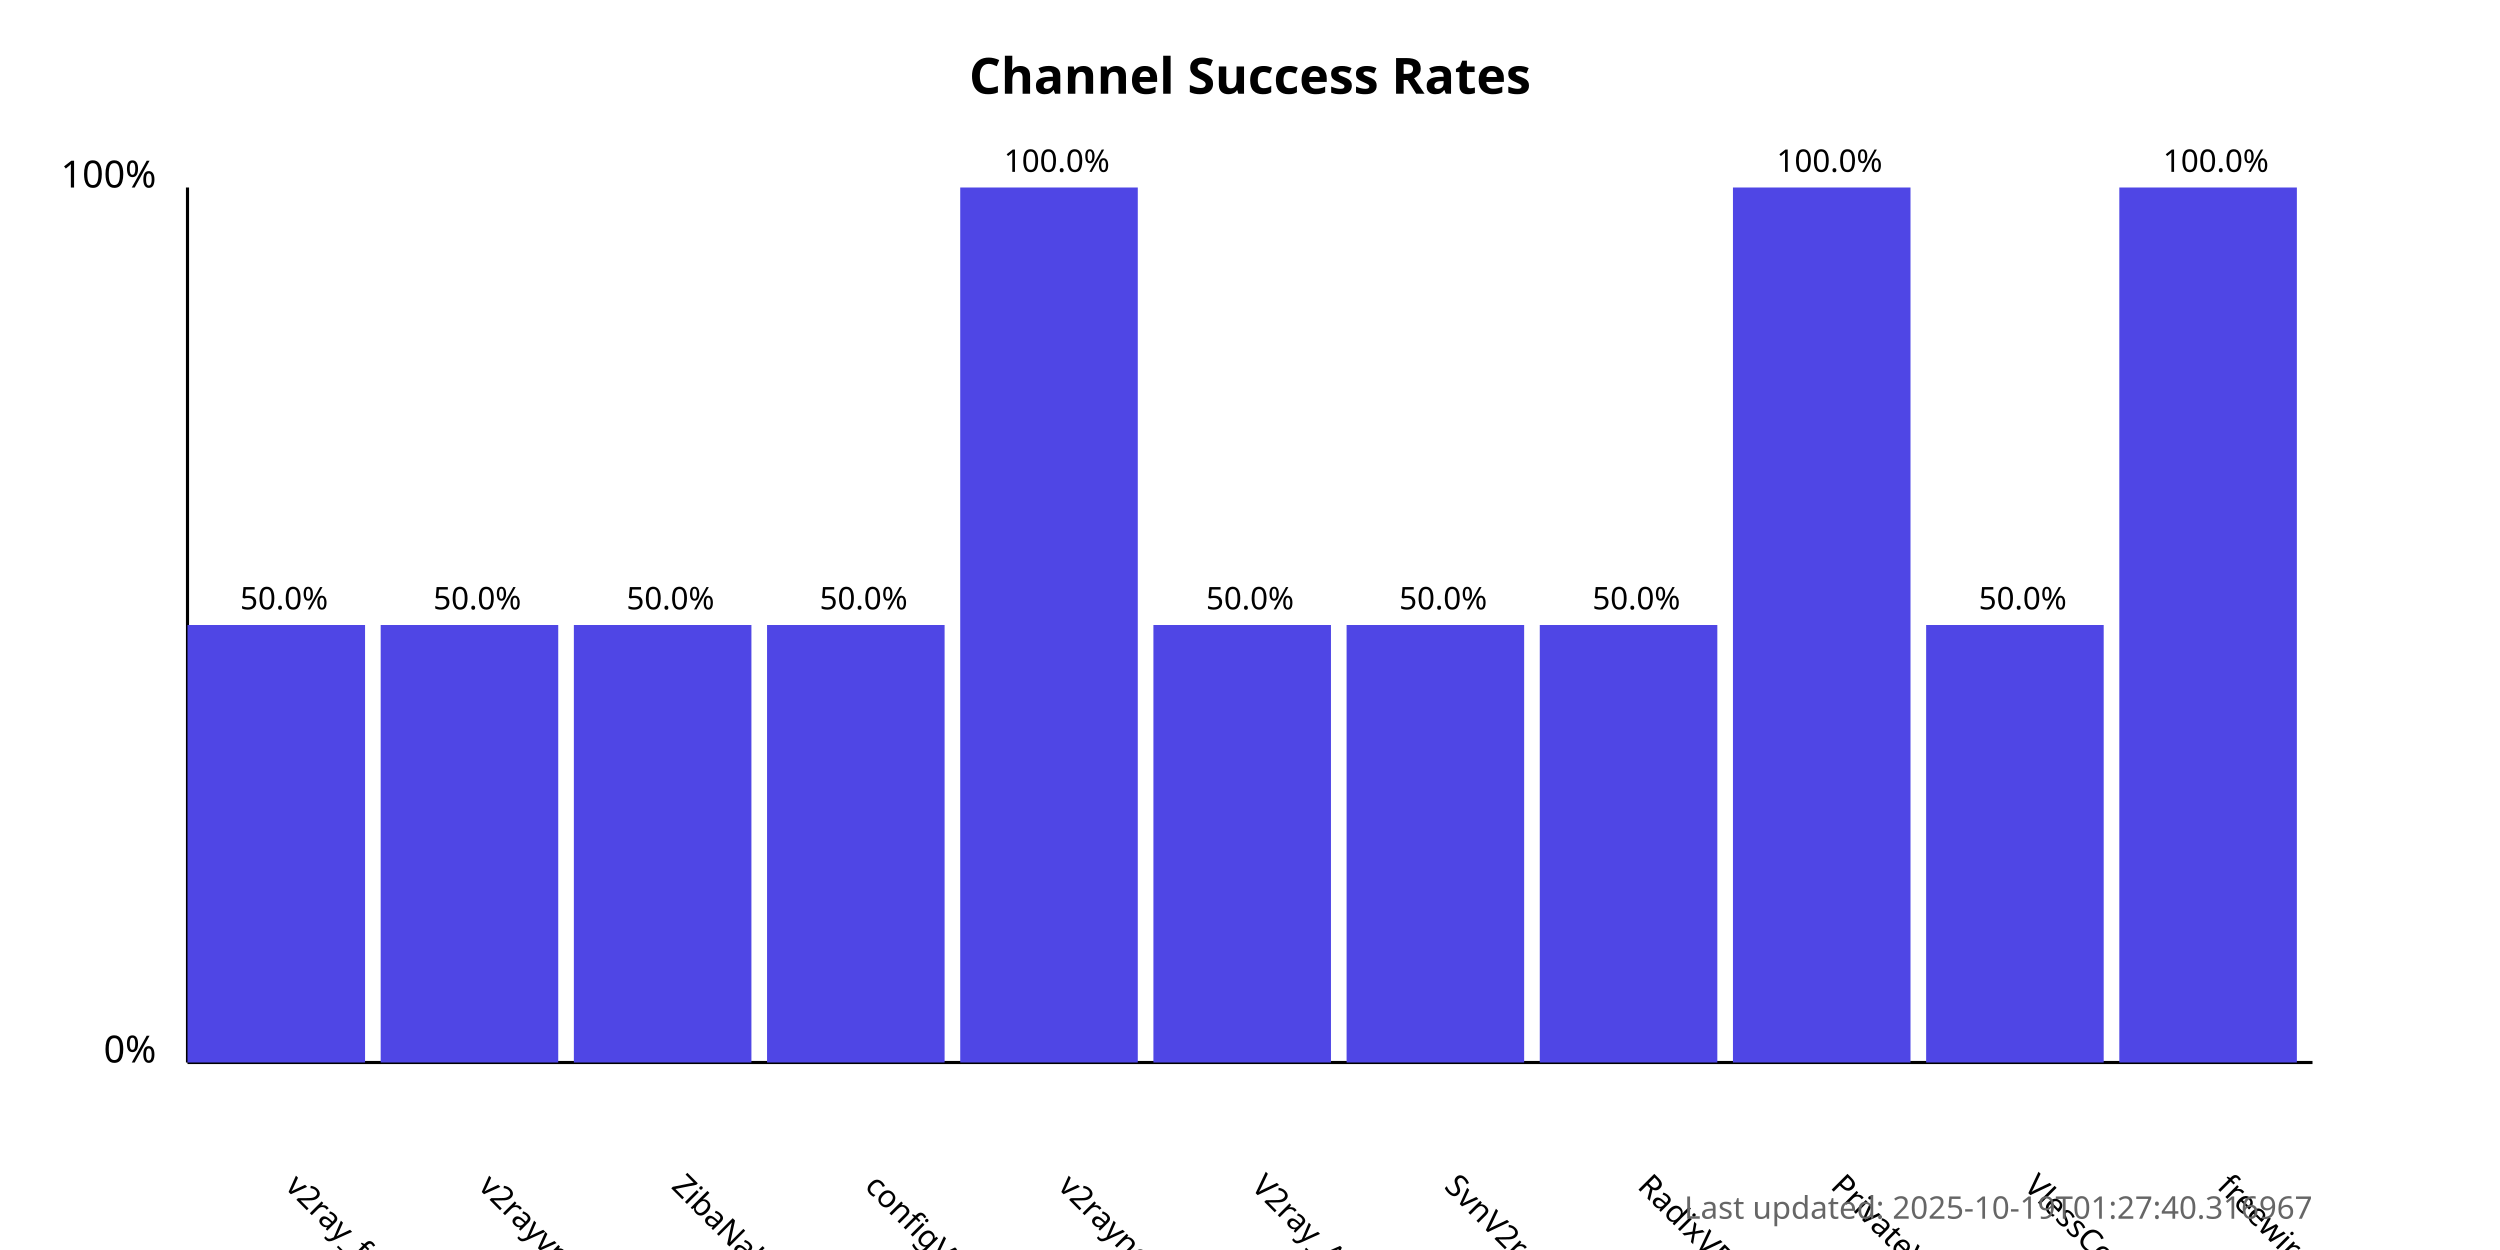
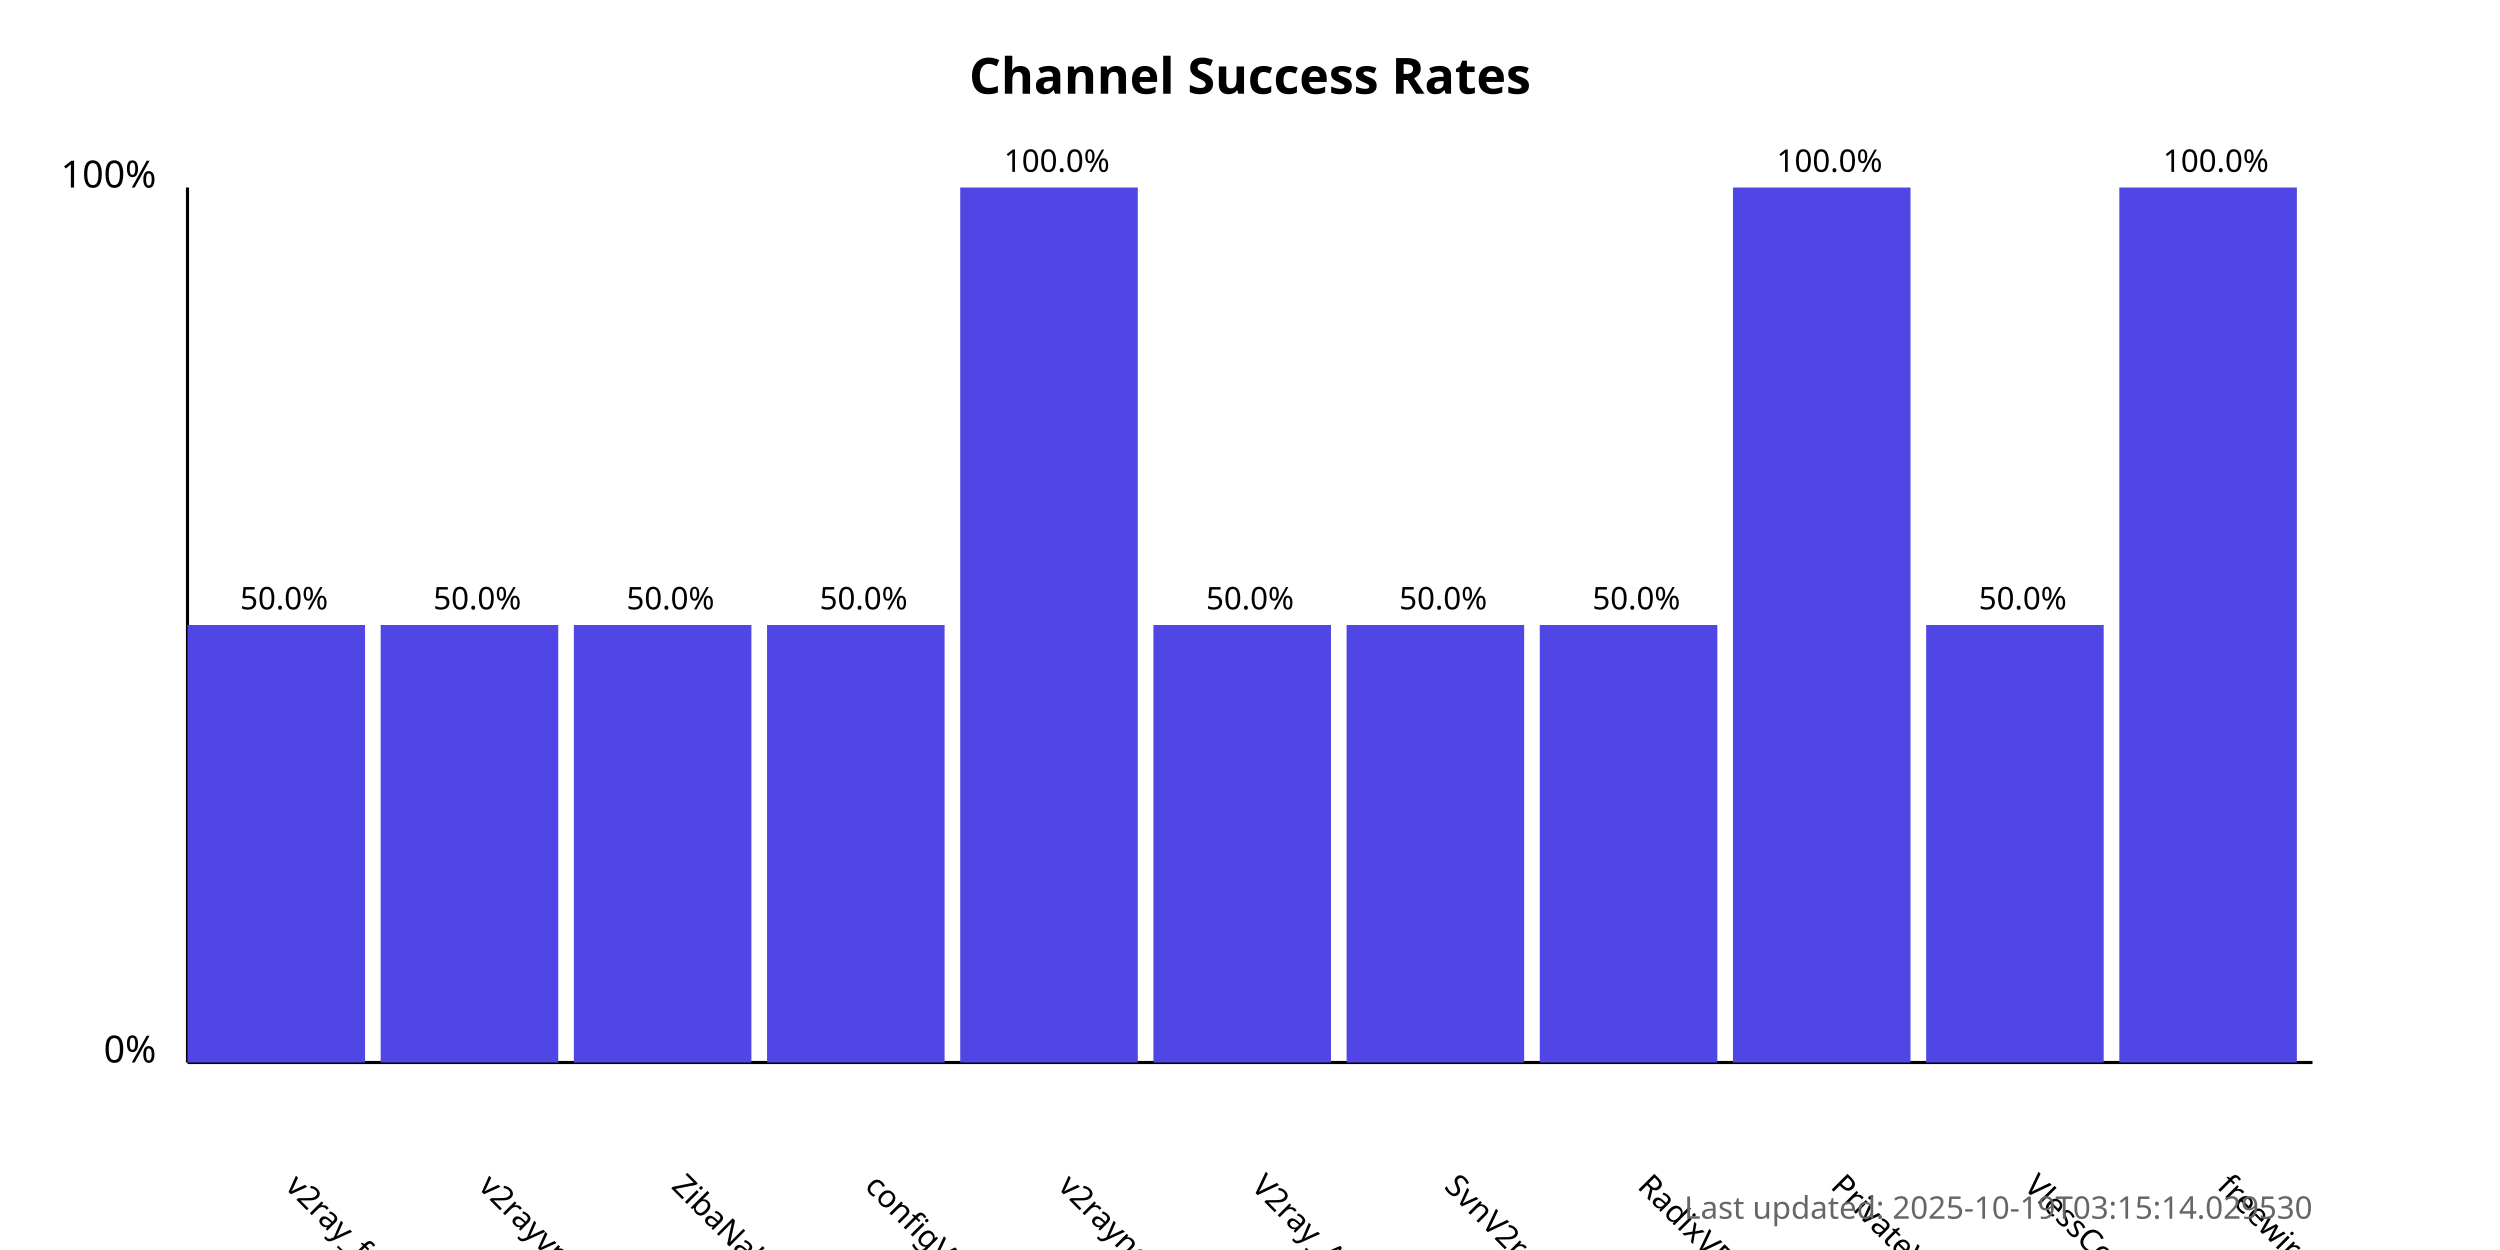
<svg xmlns="http://www.w3.org/2000/svg" width="800" height="400">
  <style>
            .chart-title { font: bold 16px sans-serif; }
            .axis-label { font: 12px sans-serif; }
            .tick-label { font: 10px sans-serif; }
            .bar { fill: #4f46e5; }
            .bar:hover { fill: #6366f1; }
            .timestamp { font: 10px sans-serif; fill: #666; }
        </style>
  <text x="400.0" y="30" text-anchor="middle" class="chart-title">
            Channel Success Rates
        </text>
  <line x1="60" y1="340" x2="60" y2="60" stroke="black" stroke-width="1" />
  <line x1="60" y1="340" x2="740" y2="340" stroke="black" stroke-width="1" />
  <text x="50" y="340" text-anchor="end" class="axis-label">0%</text>
  <text x="50" y="60" text-anchor="end" class="axis-label">100%</text>
  <g>
    <rect x="60" y="200.0" width="56.818" height="140.0" class="bar" />
    <text x="90.909" y="380" transform="rotate(45, 90.90909, 380)" text-anchor="start" class="tick-label">
                v2ray_free_conf
            </text>
    <text x="90.909" y="195.0" text-anchor="middle" class="tick-label">
                50.0%
            </text>
  </g>
  <g>
    <rect x="121.818" y="200.0" width="56.818" height="140.0" class="bar" />
    <text x="152.727" y="380" transform="rotate(45, 152.7273, 380)" text-anchor="start" class="tick-label">
                v2rayvpno
            </text>
    <text x="152.727" y="195.0" text-anchor="middle" class="tick-label">
                50.0%
            </text>
  </g>
  <g>
    <rect x="183.636" y="200.0" width="56.818" height="140.0" class="bar" />
    <text x="214.545" y="380" transform="rotate(45, 214.5455, 380)" text-anchor="start" class="tick-label">
                ZibaNabz
            </text>
    <text x="214.545" y="195.0" text-anchor="middle" class="tick-label">
                50.0%
            </text>
  </g>
  <g>
    <rect x="245.455" y="200.0" width="56.818" height="140.0" class="bar" />
    <text x="276.364" y="380" transform="rotate(45, 276.3636, 380)" text-anchor="start" class="tick-label">
                configV2rayForFree
            </text>
    <text x="276.364" y="195.0" text-anchor="middle" class="tick-label">
                50.0%
            </text>
  </g>
  <g>
    <rect x="307.273" y="60.0" width="56.818" height="280.0" class="bar" />
    <text x="338.182" y="380" transform="rotate(45, 338.1818, 380)" text-anchor="start" class="tick-label">
                v2rayngvpn
            </text>
    <text x="338.182" y="55.0" text-anchor="middle" class="tick-label">
                100.0%
            </text>
  </g>
  <g>
    <rect x="369.091" y="200.0" width="56.818" height="140.0" class="bar" />
    <text x="400.0" y="380" transform="rotate(45, 400.0, 380)" text-anchor="start" class="tick-label">
                V2ray_Alpha
            </text>
    <text x="400.0" y="195.0" text-anchor="middle" class="tick-label">
                50.0%
            </text>
  </g>
  <g>
    <rect x="430.909" y="200.0" width="56.818" height="140.0" class="bar" />
    <text x="461.818" y="380" transform="rotate(45, 461.8182, 380)" text-anchor="start" class="tick-label">
                SvnV2ray
            </text>
    <text x="461.818" y="195.0" text-anchor="middle" class="tick-label">
                50.0%
            </text>
  </g>
  <g>
    <rect x="492.727" y="200.0" width="56.818" height="140.0" class="bar" />
    <text x="523.636" y="380" transform="rotate(45, 523.6364, 380)" text-anchor="start" class="tick-label">
                RadixVPN
            </text>
    <text x="523.636" y="195.0" text-anchor="middle" class="tick-label">
                50.0%
            </text>
  </g>
  <g>
    <rect x="554.545" y="60.0" width="56.818" height="280.0" class="bar" />
    <text x="585.455" y="380" transform="rotate(45, 585.4545, 380)" text-anchor="start" class="tick-label">
                PrivateVPNs
            </text>
    <text x="585.455" y="55.0" text-anchor="middle" class="tick-label">
                100.0%
            </text>
  </g>
  <g>
    <rect x="616.364" y="200.0" width="56.818" height="140.0" class="bar" />
    <text x="647.273" y="380" transform="rotate(45, 647.2727, 380)" text-anchor="start" class="tick-label">
                VlessConfig
            </text>
    <text x="647.273" y="195.0" text-anchor="middle" class="tick-label">
                50.0%
            </text>
  </g>
  <g>
    <rect x="678.182" y="60.0" width="56.818" height="280.0" class="bar" />
    <text x="709.091" y="380" transform="rotate(45, 709.0909, 380)" text-anchor="start" class="tick-label">
                freewireguard
            </text>
    <text x="709.091" y="55.0" text-anchor="middle" class="tick-label">
                100.0%
            </text>
  </g>
  <text x="740" y="390" text-anchor="end" class="timestamp">
-             Last updated: 2025-10-19T01:27:40.316967
+             Last updated: 2025-10-19T03:15:14.029530
        </text>
</svg>
